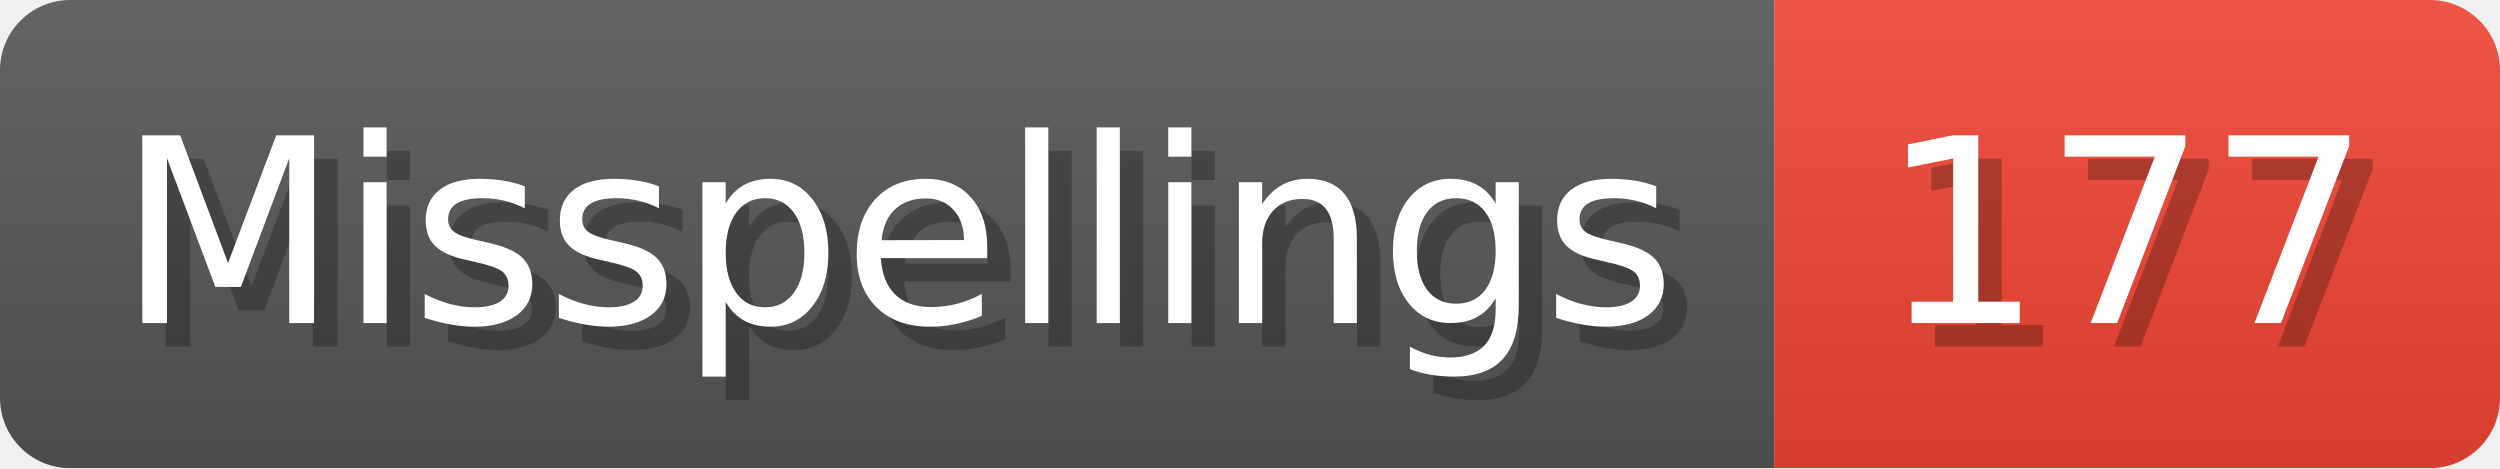
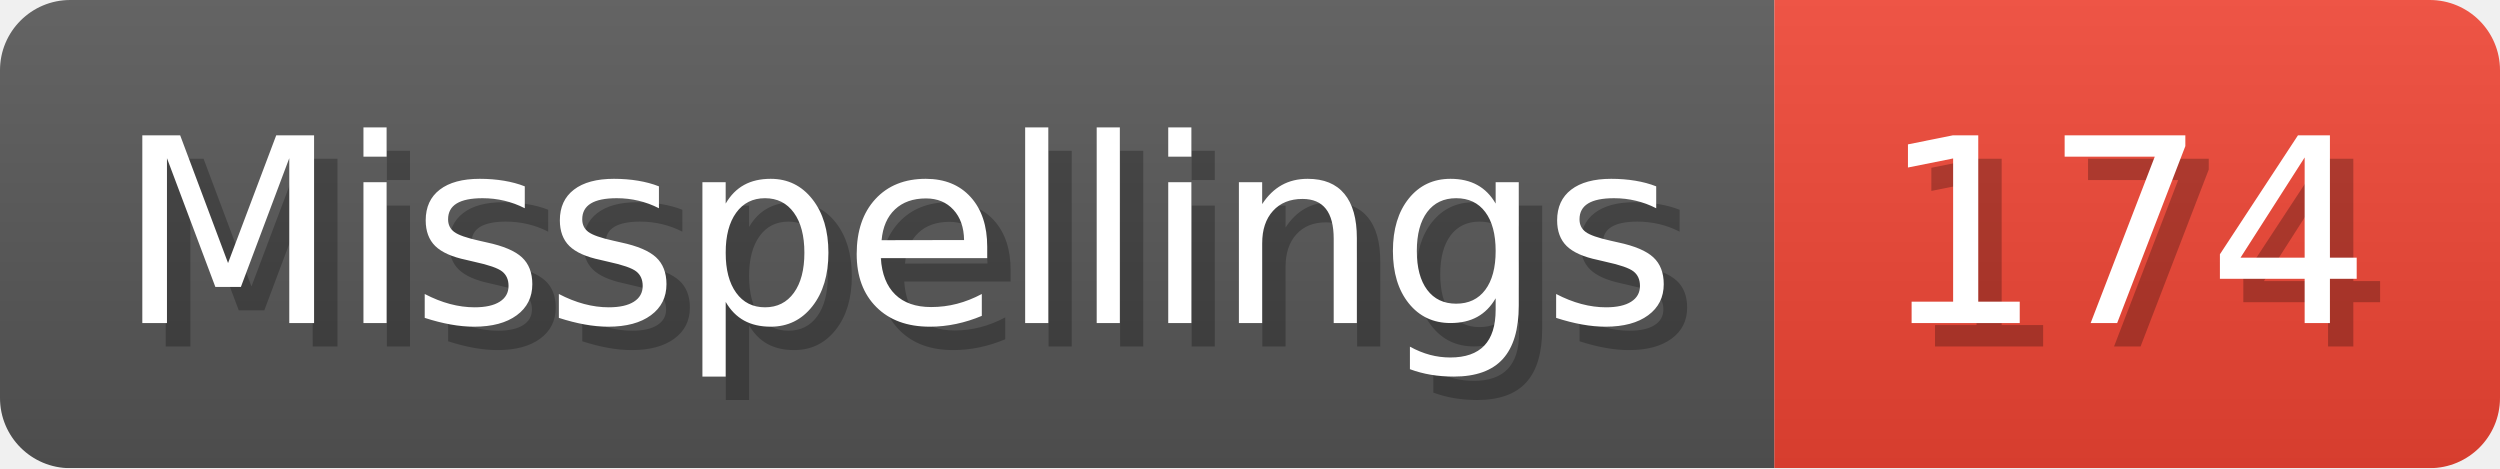
- <svg xmlns="http://www.w3.org/2000/svg" width="106.8" height="20" viewBox="0 0 1068 200" role="img" aria-label="Misspellings: 177">
+ <svg xmlns="http://www.w3.org/2000/svg" width="106.8" height="20" viewBox="0 0 1068 200" role="img" aria-label="Misspellings: 174">
  <linearGradient id="a" x2="0" y2="100%">
    <stop offset="0" stop-opacity=".1" stop-color="#EEE" />
    <stop offset="1" stop-opacity=".1" />
  </linearGradient>
  <mask id="m">
    <rect width="1068" height="200" rx="30" fill="#FFF" />
  </mask>
  <g mask="url(#m)">
    <rect width="758" height="200" fill="#555" />
    <rect width="310" height="200" fill="#E43" x="758" />
    <rect width="1068" height="200" fill="url(#a)" />
  </g>
  <g aria-hidden="true" fill="#fff" text-anchor="start" font-family="Verdana,DejaVu Sans,sans-serif" font-size="110">
    <text x="60" y="148" textLength="658" fill="#000" opacity="0.25">Misspellings</text>
    <text x="50" y="138" textLength="658">Misspellings</text>
-     <text x="813" y="148" textLength="210" fill="#000" opacity="0.25">177</text>
-     <text x="803" y="138" textLength="210">177</text>
+     <text x="813" y="148" textLength="210" fill="#000" opacity="0.25">174</text>
+     <text x="803" y="138" textLength="210">174</text>
  </g>
</svg>
